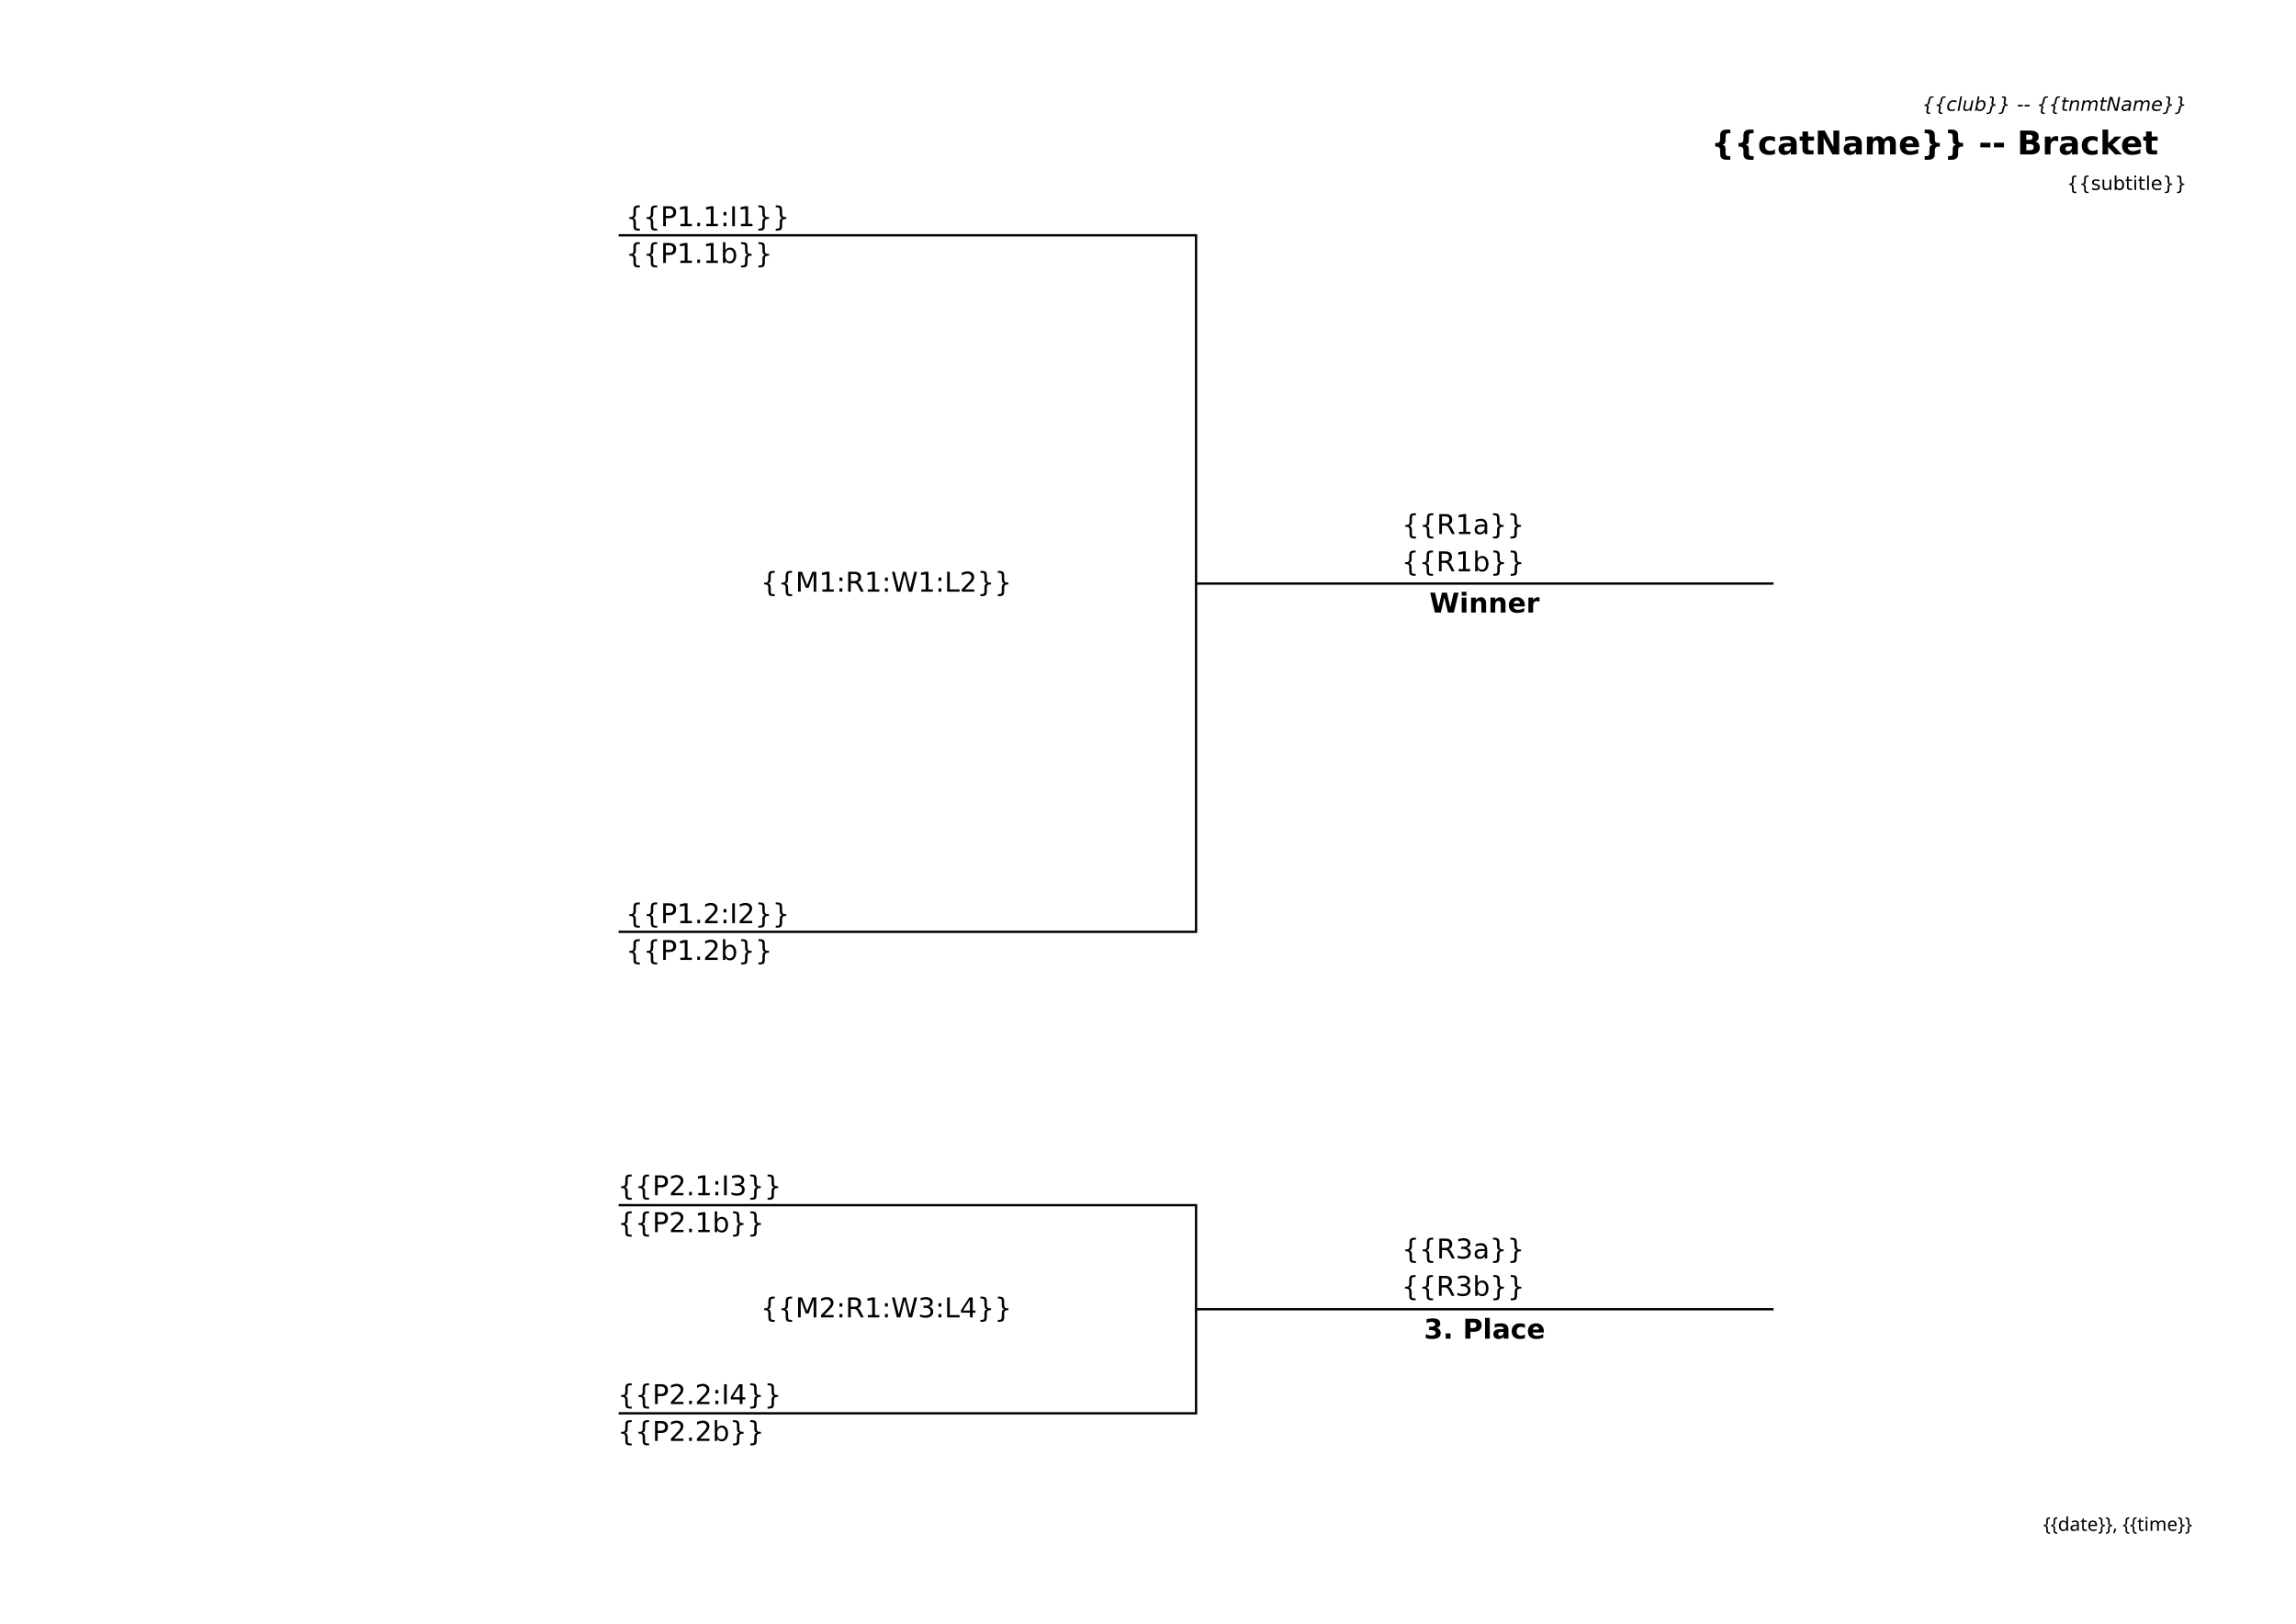
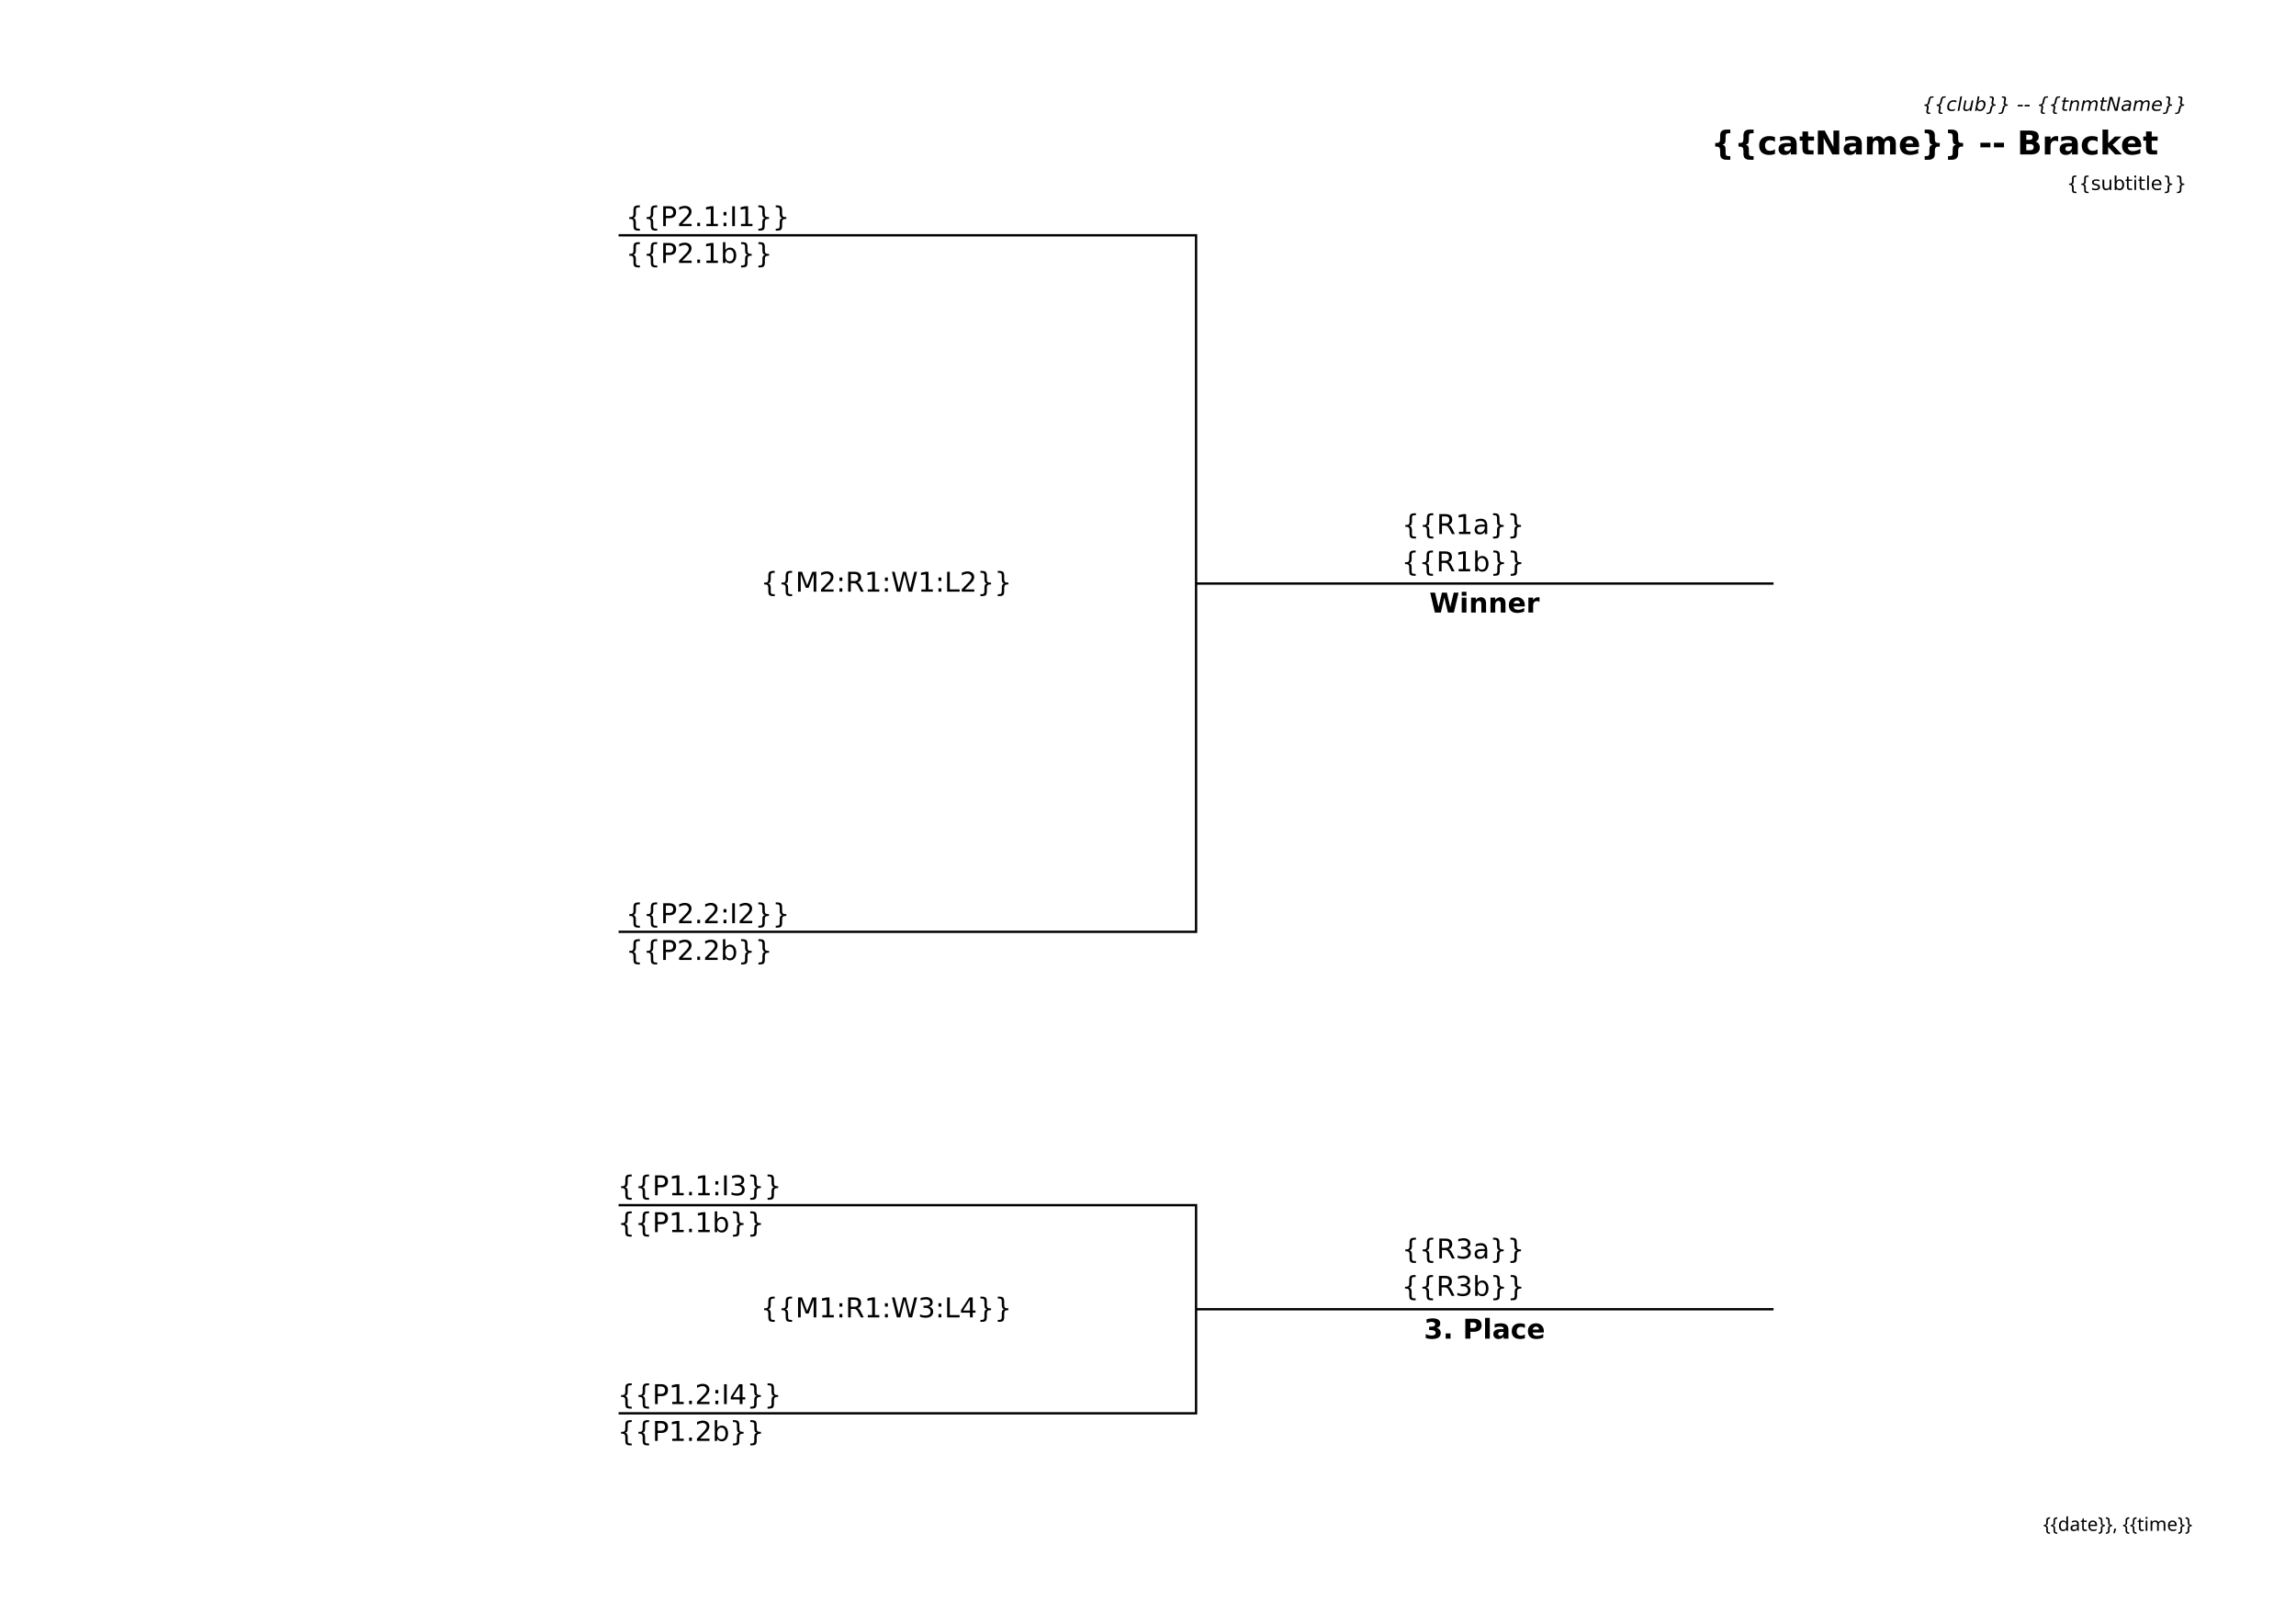
<svg xmlns="http://www.w3.org/2000/svg" width="297mm" height="210mm" viewBox="0 0 297 210" version="1.1" id="svg4655">
  <defs id="defs4649" />
  <g id="layer2">
    <text xml:space="preserve" style="font-style:oblique;font-variant:normal;font-weight:normal;font-stretch:normal;font-size:2.469px;line-height:61.7%;font-family:'Bitstream Vera Sans';-inkscape-font-specification:'Bitstream Vera Sans, Oblique';font-variant-ligatures:normal;font-variant-caps:normal;font-variant-numeric:normal;font-feature-settings:normal;text-align:end;letter-spacing:0px;word-spacing:0px;writing-mode:lr-tb;text-anchor:end;fill:#000000;fill-opacity:1;stroke:none;stroke-width:0.265px;stroke-linecap:butt;stroke-linejoin:miter;stroke-opacity:1" x="286.834" y="14.335" id="text4671">
      <tspan id="tspan4669" x="286.834" y="14.335" style="font-style:oblique;font-variant:normal;font-weight:normal;font-stretch:normal;font-size:2.469px;font-family:'Bitstream Vera Sans';-inkscape-font-specification:'Bitstream Vera Sans, Oblique';font-variant-ligatures:normal;font-variant-caps:normal;font-variant-numeric:normal;font-feature-settings:normal;text-align:end;writing-mode:lr-tb;text-anchor:end;stroke-width:0.265px">{{club}} -- {{tnmtName}}</tspan>
    </text>
    <text id="text4679" y="19.978" x="286.573" style="font-style:normal;font-variant:normal;font-weight:bold;font-stretch:normal;font-size:4.233px;line-height:61.7%;font-family:'Bitstream Vera Sans';-inkscape-font-specification:'Bitstream Vera Sans, Bold';font-variant-ligatures:normal;font-variant-caps:normal;font-variant-numeric:normal;font-feature-settings:normal;text-align:end;letter-spacing:0px;word-spacing:0px;writing-mode:lr-tb;text-anchor:end;fill:#000000;fill-opacity:1;stroke:none;stroke-width:0.265px;stroke-linecap:butt;stroke-linejoin:miter;stroke-opacity:1" xml:space="preserve">
      <tspan style="font-style:normal;font-variant:normal;font-weight:bold;font-stretch:normal;font-size:4.233px;font-family:'Bitstream Vera Sans';-inkscape-font-specification:'Bitstream Vera Sans, Bold';font-variant-ligatures:normal;font-variant-caps:normal;font-variant-numeric:normal;font-feature-settings:normal;text-align:end;writing-mode:lr-tb;text-anchor:end;stroke-width:0.265px" y="19.978" x="286.573" id="tspan4677">{{catName}} -- Bracket</tspan>
    </text>
  </g>
  <g id="layer3">
    <text id="text4702" y="24.569" x="286.785" style="font-style:normal;font-variant:normal;font-weight:normal;font-stretch:normal;font-size:2.469px;line-height:61.7%;font-family:'Bitstream Vera Sans';-inkscape-font-specification:'Bitstream Vera Sans, Normal';font-variant-ligatures:normal;font-variant-caps:normal;font-variant-numeric:normal;font-feature-settings:normal;text-align:end;letter-spacing:0px;word-spacing:0px;writing-mode:lr-tb;text-anchor:end;fill:#000000;fill-opacity:1;stroke:none;stroke-width:0.265px;stroke-linecap:butt;stroke-linejoin:miter;stroke-opacity:1" xml:space="preserve">
      <tspan style="font-style:normal;font-variant:normal;font-weight:normal;font-stretch:normal;font-size:2.469px;font-family:'Bitstream Vera Sans';-inkscape-font-specification:'Bitstream Vera Sans, Normal';font-variant-ligatures:normal;font-variant-caps:normal;font-variant-numeric:normal;font-feature-settings:normal;text-align:end;writing-mode:lr-tb;text-anchor:end;stroke-width:0.265px" y="24.569" x="286.785" id="tspan4700">{{subtitle}}</tspan>
    </text>
    <text xml:space="preserve" style="font-style:normal;font-variant:normal;font-weight:normal;font-stretch:normal;font-size:2.473px;line-height:61.7%;font-family:sans-serif;-inkscape-font-specification:'sans-serif, Normal';font-variant-ligatures:normal;font-variant-caps:normal;font-variant-numeric:normal;font-feature-settings:normal;text-align:end;letter-spacing:0px;word-spacing:0px;writing-mode:lr-tb;text-anchor:end;fill:#000000;fill-opacity:1;stroke:none;stroke-width:0.265px;stroke-linecap:butt;stroke-linejoin:miter;stroke-opacity:1" x="286.785" y="197.992" id="text2047">
      <tspan id="tspan2045" x="286.785" y="197.992" style="font-style:normal;font-variant:normal;font-weight:normal;font-stretch:normal;font-size:2.473px;font-family:sans-serif;-inkscape-font-specification:'sans-serif, Normal';font-variant-ligatures:normal;font-variant-caps:normal;font-variant-numeric:normal;font-feature-settings:normal;text-align:end;writing-mode:lr-tb;text-anchor:end;stroke-width:0.265px">{{date}}, {{time}}</tspan>
    </text>
    <path id="path4765" style="fill:none;fill-rule:evenodd;stroke:#000000;stroke-width:0.3;stroke-linecap:butt;stroke-linejoin:miter;stroke-miterlimit:4;stroke-dasharray:none;stroke-opacity:1" d="M 80.018,120.515 H 154.718 V 30.431 H 80.018" />
    <path id="path3027" d="m 154.718,169.329 h 74.7" style="fill:none;fill-rule:evenodd;stroke:#000000;stroke-width:0.3;stroke-linecap:butt;stroke-linejoin:miter;stroke-miterlimit:4;stroke-dasharray:none;stroke-opacity:1" />
    <path id="path3029" style="fill:none;fill-rule:evenodd;stroke:#000000;stroke-width:0.3;stroke-linecap:butt;stroke-linejoin:miter;stroke-miterlimit:4;stroke-dasharray:none;stroke-opacity:1" d="M 80.018,182.789 H 154.718 V 155.869 H 80.018" />
    <path style="fill:none;fill-rule:evenodd;stroke:#000000;stroke-width:0.3;stroke-linecap:butt;stroke-linejoin:miter;stroke-miterlimit:4;stroke-dasharray:none;stroke-opacity:1" d="m 154.718,75.473 h 74.7" id="path3350" />
  </g>
  <g id="layer4">
    <text xml:space="preserve" style="font-style:normal;font-variant:normal;font-weight:bold;font-stretch:normal;font-size:3.528px;line-height:61.7%;font-family:'Bitstream Vera Sans';-inkscape-font-specification:'Bitstream Vera Sans, Bold';font-variant-ligatures:normal;font-variant-caps:normal;font-variant-numeric:normal;font-feature-settings:normal;text-align:start;letter-spacing:0px;word-spacing:0px;writing-mode:lr-tb;text-anchor:start;fill:#000000;fill-opacity:1;stroke:none;stroke-width:0.265px;stroke-linecap:butt;stroke-linejoin:miter;stroke-opacity:1" x="184.893" y="79.223" id="text1959">
      <tspan id="tspan1957" x="184.893" y="79.223" style="font-style:normal;font-variant:normal;font-weight:bold;font-stretch:normal;font-size:3.528px;font-family:'Bitstream Vera Sans';-inkscape-font-specification:'Bitstream Vera Sans, Bold';font-variant-ligatures:normal;font-variant-caps:normal;font-variant-numeric:normal;font-feature-settings:normal;text-align:start;writing-mode:lr-tb;text-anchor:start;stroke-width:0.265px">Winner</tspan>
    </text>
    <text id="text1963" y="173.131" x="184.195" style="font-style:normal;font-variant:normal;font-weight:bold;font-stretch:normal;font-size:3.528px;line-height:61.7%;font-family:'Bitstream Vera Sans';-inkscape-font-specification:'Bitstream Vera Sans, Bold';font-variant-ligatures:normal;font-variant-caps:normal;font-variant-numeric:normal;font-feature-settings:normal;text-align:start;letter-spacing:0px;word-spacing:0px;writing-mode:lr-tb;text-anchor:start;fill:#000000;fill-opacity:1;stroke:none;stroke-width:0.265px;stroke-linecap:butt;stroke-linejoin:miter;stroke-opacity:1" xml:space="preserve">
      <tspan style="font-style:normal;font-variant:normal;font-weight:bold;font-stretch:normal;font-size:3.528px;font-family:'Bitstream Vera Sans';-inkscape-font-specification:'Bitstream Vera Sans, Bold';font-variant-ligatures:normal;font-variant-caps:normal;font-variant-numeric:normal;font-feature-settings:normal;text-align:start;writing-mode:lr-tb;text-anchor:start;stroke-width:0.265px" y="173.131" x="184.195" id="tspan1961">3. Place</tspan>
    </text>
    <text xml:space="preserve" style="font-style:normal;font-variant:normal;font-weight:normal;font-stretch:normal;font-size:3.528px;line-height:61.7%;font-family:'Bitstream Vera Sans';-inkscape-font-specification:'Bitstream Vera Sans, Normal';font-variant-ligatures:normal;font-variant-caps:normal;font-variant-numeric:normal;font-feature-settings:normal;text-align:center;letter-spacing:0px;word-spacing:0px;writing-mode:lr-tb;text-anchor:middle;fill:#000000;fill-opacity:1;stroke:none;stroke-width:0.265px;stroke-linecap:butt;stroke-linejoin:miter;stroke-opacity:1" x="192.068" y="167.591" id="text2023">
      <tspan id="tspan2021" x="192.068" y="167.591" style="font-style:normal;font-variant:normal;font-weight:normal;font-stretch:normal;font-size:3.528px;font-family:'Bitstream Vera Sans';-inkscape-font-specification:'Bitstream Vera Sans, Normal';font-variant-ligatures:normal;font-variant-caps:normal;font-variant-numeric:normal;font-feature-settings:normal;text-align:center;writing-mode:lr-tb;text-anchor:middle;stroke-width:0.265px">{{R3b}}</tspan>
    </text>
    <text id="text2027" y="162.769" x="192.068" style="font-style:normal;font-variant:normal;font-weight:normal;font-stretch:normal;font-size:3.528px;line-height:61.7%;font-family:'Bitstream Vera Sans';-inkscape-font-specification:'Bitstream Vera Sans, Normal';font-variant-ligatures:normal;font-variant-caps:normal;font-variant-numeric:normal;font-feature-settings:normal;text-align:center;letter-spacing:0px;word-spacing:0px;writing-mode:lr-tb;text-anchor:middle;fill:#000000;fill-opacity:1;stroke:none;stroke-width:0.265px;stroke-linecap:butt;stroke-linejoin:miter;stroke-opacity:1" xml:space="preserve">
      <tspan style="font-style:normal;font-variant:normal;font-weight:normal;font-stretch:normal;font-size:3.528px;font-family:'Bitstream Vera Sans';-inkscape-font-specification:'Bitstream Vera Sans, Normal';font-variant-ligatures:normal;font-variant-caps:normal;font-variant-numeric:normal;font-feature-settings:normal;text-align:center;writing-mode:lr-tb;text-anchor:middle;stroke-width:0.265px" y="162.769" x="192.068" id="tspan2025">{{R3a}}</tspan>
    </text>
    <text id="text2039" y="73.889" x="192.068" style="font-style:normal;font-variant:normal;font-weight:normal;font-stretch:normal;font-size:3.528px;line-height:61.7%;font-family:'Bitstream Vera Sans';-inkscape-font-specification:'Bitstream Vera Sans, Normal';font-variant-ligatures:normal;font-variant-caps:normal;font-variant-numeric:normal;font-feature-settings:normal;text-align:center;letter-spacing:0px;word-spacing:0px;writing-mode:lr-tb;text-anchor:middle;fill:#000000;fill-opacity:1;stroke:none;stroke-width:0.265px;stroke-linecap:butt;stroke-linejoin:miter;stroke-opacity:1" xml:space="preserve">
      <tspan style="font-style:normal;font-variant:normal;font-weight:normal;font-stretch:normal;font-size:3.528px;font-family:'Bitstream Vera Sans';-inkscape-font-specification:'Bitstream Vera Sans, Normal';font-variant-ligatures:normal;font-variant-caps:normal;font-variant-numeric:normal;font-feature-settings:normal;text-align:center;writing-mode:lr-tb;text-anchor:middle;stroke-width:0.265px" y="73.889" x="192.068" id="tspan2037">{{R1b}}</tspan>
    </text>
    <text xml:space="preserve" style="font-style:normal;font-variant:normal;font-weight:normal;font-stretch:normal;font-size:3.528px;line-height:61.7%;font-family:'Bitstream Vera Sans';-inkscape-font-specification:'Bitstream Vera Sans, Normal';font-variant-ligatures:normal;font-variant-caps:normal;font-variant-numeric:normal;font-feature-settings:normal;text-align:center;letter-spacing:0px;word-spacing:0px;writing-mode:lr-tb;text-anchor:middle;fill:#000000;fill-opacity:1;stroke:none;stroke-width:0.265px;stroke-linecap:butt;stroke-linejoin:miter;stroke-opacity:1" x="192.068" y="69.067" id="text2043">
      <tspan id="tspan2041" x="192.068" y="69.067" style="font-style:normal;font-variant:normal;font-weight:normal;font-stretch:normal;font-size:3.528px;font-family:'Bitstream Vera Sans';-inkscape-font-specification:'Bitstream Vera Sans, Normal';font-variant-ligatures:normal;font-variant-caps:normal;font-variant-numeric:normal;font-feature-settings:normal;text-align:center;writing-mode:lr-tb;text-anchor:middle;stroke-width:0.265px">{{R1a}}</tspan>
    </text>
    <text id="text2567" y="34.009" x="80.956" style="font-style:normal;font-variant:normal;font-weight:normal;font-stretch:normal;font-size:3.528px;line-height:61.7%;font-family:'Bitstream Vera Sans';-inkscape-font-specification:'Bitstream Vera Sans, Normal';font-variant-ligatures:normal;font-variant-caps:normal;font-variant-numeric:normal;font-feature-settings:normal;text-align:start;letter-spacing:0px;word-spacing:0px;writing-mode:lr-tb;text-anchor:start;fill:#000000;fill-opacity:1;stroke:none;stroke-width:0.265px;stroke-linecap:butt;stroke-linejoin:miter;stroke-opacity:1" xml:space="preserve">
-       <tspan style="font-style:normal;font-variant:normal;font-weight:normal;font-stretch:normal;font-size:3.528px;font-family:'Bitstream Vera Sans';-inkscape-font-specification:'Bitstream Vera Sans, Normal';font-variant-ligatures:normal;font-variant-caps:normal;font-variant-numeric:normal;font-feature-settings:normal;text-align:start;writing-mode:lr-tb;text-anchor:start;stroke-width:0.265px" y="34.009" x="80.956" id="tspan2565">{{P1.1b}}</tspan>
+       <tspan style="font-style:normal;font-variant:normal;font-weight:normal;font-stretch:normal;font-size:3.528px;font-family:'Bitstream Vera Sans';-inkscape-font-specification:'Bitstream Vera Sans, Normal';font-variant-ligatures:normal;font-variant-caps:normal;font-variant-numeric:normal;font-feature-settings:normal;text-align:start;writing-mode:lr-tb;text-anchor:start;stroke-width:0.265px" y="34.009" x="80.956" id="tspan2565">{{P2.1b}}</tspan>
    </text>
    <text xml:space="preserve" style="font-style:normal;font-variant:normal;font-weight:normal;font-stretch:normal;font-size:3.528px;line-height:61.7%;font-family:'Bitstream Vera Sans';-inkscape-font-specification:'Bitstream Vera Sans, Normal';font-variant-ligatures:normal;font-variant-caps:normal;font-variant-numeric:normal;font-feature-settings:normal;text-align:start;letter-spacing:0px;word-spacing:0px;writing-mode:lr-tb;text-anchor:start;fill:#000000;fill-opacity:1;stroke:none;stroke-width:0.265px;stroke-linecap:butt;stroke-linejoin:miter;stroke-opacity:1" x="80.956" y="29.249" id="text2571">
-       <tspan id="tspan2569" x="80.956" y="29.249" style="font-style:normal;font-variant:normal;font-weight:normal;font-stretch:normal;font-size:3.528px;font-family:'Bitstream Vera Sans';-inkscape-font-specification:'Bitstream Vera Sans, Normal';font-variant-ligatures:normal;font-variant-caps:normal;font-variant-numeric:normal;font-feature-settings:normal;text-align:start;writing-mode:lr-tb;text-anchor:start;stroke-width:0.265px">{{P1.1:I1}}</tspan>
+       <tspan id="tspan2569" x="80.956" y="29.249" style="font-style:normal;font-variant:normal;font-weight:normal;font-stretch:normal;font-size:3.528px;font-family:'Bitstream Vera Sans';-inkscape-font-specification:'Bitstream Vera Sans, Normal';font-variant-ligatures:normal;font-variant-caps:normal;font-variant-numeric:normal;font-feature-settings:normal;text-align:start;writing-mode:lr-tb;text-anchor:start;stroke-width:0.265px">{{P2.1:I1}}</tspan>
    </text>
    <text xml:space="preserve" style="font-style:normal;font-variant:normal;font-weight:normal;font-stretch:normal;font-size:3.528px;line-height:61.7%;font-family:'Bitstream Vera Sans';-inkscape-font-specification:'Bitstream Vera Sans, Normal';font-variant-ligatures:normal;font-variant-caps:normal;font-variant-numeric:normal;font-feature-settings:normal;text-align:start;letter-spacing:0px;word-spacing:0px;writing-mode:lr-tb;text-anchor:start;fill:#000000;fill-opacity:1;stroke:none;stroke-width:0.265px;stroke-linecap:butt;stroke-linejoin:miter;stroke-opacity:1" x="80.956" y="124.156" id="text2577">
-       <tspan id="tspan2575" x="80.956" y="124.156" style="font-style:normal;font-variant:normal;font-weight:normal;font-stretch:normal;font-size:3.528px;font-family:'Bitstream Vera Sans';-inkscape-font-specification:'Bitstream Vera Sans, Normal';font-variant-ligatures:normal;font-variant-caps:normal;font-variant-numeric:normal;font-feature-settings:normal;text-align:start;writing-mode:lr-tb;text-anchor:start;stroke-width:0.265px">{{P1.2b}}</tspan>
+       <tspan id="tspan2575" x="80.956" y="124.156" style="font-style:normal;font-variant:normal;font-weight:normal;font-stretch:normal;font-size:3.528px;font-family:'Bitstream Vera Sans';-inkscape-font-specification:'Bitstream Vera Sans, Normal';font-variant-ligatures:normal;font-variant-caps:normal;font-variant-numeric:normal;font-feature-settings:normal;text-align:start;writing-mode:lr-tb;text-anchor:start;stroke-width:0.265px">{{P2.2b}}</tspan>
    </text>
    <text id="text2581" y="119.396" x="80.956" style="font-style:normal;font-variant:normal;font-weight:normal;font-stretch:normal;font-size:3.528px;line-height:61.7%;font-family:'Bitstream Vera Sans';-inkscape-font-specification:'Bitstream Vera Sans, Normal';font-variant-ligatures:normal;font-variant-caps:normal;font-variant-numeric:normal;font-feature-settings:normal;text-align:start;letter-spacing:0px;word-spacing:0px;writing-mode:lr-tb;text-anchor:start;fill:#000000;fill-opacity:1;stroke:none;stroke-width:0.265px;stroke-linecap:butt;stroke-linejoin:miter;stroke-opacity:1" xml:space="preserve">
-       <tspan style="font-style:normal;font-variant:normal;font-weight:normal;font-stretch:normal;font-size:3.528px;font-family:'Bitstream Vera Sans';-inkscape-font-specification:'Bitstream Vera Sans, Normal';font-variant-ligatures:normal;font-variant-caps:normal;font-variant-numeric:normal;font-feature-settings:normal;text-align:start;writing-mode:lr-tb;text-anchor:start;stroke-width:0.265px" y="119.396" x="80.956" id="tspan2579">{{P1.2:I2}}</tspan>
+       <tspan style="font-style:normal;font-variant:normal;font-weight:normal;font-stretch:normal;font-size:3.528px;font-family:'Bitstream Vera Sans';-inkscape-font-specification:'Bitstream Vera Sans, Normal';font-variant-ligatures:normal;font-variant-caps:normal;font-variant-numeric:normal;font-feature-settings:normal;text-align:start;writing-mode:lr-tb;text-anchor:start;stroke-width:0.265px" y="119.396" x="80.956" id="tspan2579">{{P2.2:I2}}</tspan>
    </text>
    <text id="text2607" y="76.525" x="117.443" style="font-style:normal;font-variant:normal;font-weight:normal;font-stretch:normal;font-size:3.528px;line-height:61.7%;font-family:'Bitstream Vera Sans';-inkscape-font-specification:'Bitstream Vera Sans, Normal';font-variant-ligatures:normal;font-variant-caps:normal;font-variant-numeric:normal;font-feature-settings:normal;text-align:center;letter-spacing:0px;word-spacing:0px;writing-mode:lr-tb;text-anchor:middle;fill:#000000;fill-opacity:1;stroke:none;stroke-width:0.265px;stroke-linecap:butt;stroke-linejoin:miter;stroke-opacity:1" xml:space="preserve">
-       <tspan style="font-style:normal;font-variant:normal;font-weight:normal;font-stretch:normal;font-size:3.528px;font-family:'Bitstream Vera Sans';-inkscape-font-specification:'Bitstream Vera Sans, Normal';font-variant-ligatures:normal;font-variant-caps:normal;font-variant-numeric:normal;font-feature-settings:normal;text-align:center;writing-mode:lr-tb;text-anchor:middle;stroke-width:0.265px" y="76.525" x="117.443" id="tspan2605">{{M1:R1:W1:L2}}</tspan>
+       <tspan style="font-style:normal;font-variant:normal;font-weight:normal;font-stretch:normal;font-size:3.528px;font-family:'Bitstream Vera Sans';-inkscape-font-specification:'Bitstream Vera Sans, Normal';font-variant-ligatures:normal;font-variant-caps:normal;font-variant-numeric:normal;font-feature-settings:normal;text-align:center;writing-mode:lr-tb;text-anchor:middle;stroke-width:0.265px" y="76.525" x="117.443" id="tspan2605">{{M2:R1:W1:L2}}</tspan>
    </text>
    <text xml:space="preserve" style="font-style:normal;font-variant:normal;font-weight:normal;font-stretch:normal;font-size:3.528px;line-height:61.7%;font-family:'Bitstream Vera Sans';-inkscape-font-specification:'Bitstream Vera Sans, Normal';font-variant-ligatures:normal;font-variant-caps:normal;font-variant-numeric:normal;font-feature-settings:normal;text-align:start;letter-spacing:0px;word-spacing:0px;writing-mode:lr-tb;text-anchor:start;fill:#000000;fill-opacity:1;stroke:none;stroke-width:0.265px;stroke-linecap:butt;stroke-linejoin:miter;stroke-opacity:1" x="79.902" y="159.356" id="text3098">
-       <tspan id="tspan3096" x="79.902" y="159.356" style="font-style:normal;font-variant:normal;font-weight:normal;font-stretch:normal;font-size:3.528px;font-family:'Bitstream Vera Sans';-inkscape-font-specification:'Bitstream Vera Sans, Normal';font-variant-ligatures:normal;font-variant-caps:normal;font-variant-numeric:normal;font-feature-settings:normal;text-align:start;writing-mode:lr-tb;text-anchor:start;stroke-width:0.265px">{{P2.1b}}</tspan>
+       <tspan id="tspan3096" x="79.902" y="159.356" style="font-style:normal;font-variant:normal;font-weight:normal;font-stretch:normal;font-size:3.528px;font-family:'Bitstream Vera Sans';-inkscape-font-specification:'Bitstream Vera Sans, Normal';font-variant-ligatures:normal;font-variant-caps:normal;font-variant-numeric:normal;font-feature-settings:normal;text-align:start;writing-mode:lr-tb;text-anchor:start;stroke-width:0.265px">{{P1.1b}}</tspan>
    </text>
    <text id="text3102" y="154.596" x="79.902" style="font-style:normal;font-variant:normal;font-weight:normal;font-stretch:normal;font-size:3.528px;line-height:61.7%;font-family:'Bitstream Vera Sans';-inkscape-font-specification:'Bitstream Vera Sans, Normal';font-variant-ligatures:normal;font-variant-caps:normal;font-variant-numeric:normal;font-feature-settings:normal;text-align:start;letter-spacing:0px;word-spacing:0px;writing-mode:lr-tb;text-anchor:start;fill:#000000;fill-opacity:1;stroke:none;stroke-width:0.265px;stroke-linecap:butt;stroke-linejoin:miter;stroke-opacity:1" xml:space="preserve">
-       <tspan style="font-style:normal;font-variant:normal;font-weight:normal;font-stretch:normal;font-size:3.528px;font-family:'Bitstream Vera Sans';-inkscape-font-specification:'Bitstream Vera Sans, Normal';font-variant-ligatures:normal;font-variant-caps:normal;font-variant-numeric:normal;font-feature-settings:normal;text-align:start;writing-mode:lr-tb;text-anchor:start;stroke-width:0.265px" y="154.596" x="79.902" id="tspan3100">{{P2.1:I3}}</tspan>
+       <tspan style="font-style:normal;font-variant:normal;font-weight:normal;font-stretch:normal;font-size:3.528px;font-family:'Bitstream Vera Sans';-inkscape-font-specification:'Bitstream Vera Sans, Normal';font-variant-ligatures:normal;font-variant-caps:normal;font-variant-numeric:normal;font-feature-settings:normal;text-align:start;writing-mode:lr-tb;text-anchor:start;stroke-width:0.265px" y="154.596" x="79.902" id="tspan3100">{{P1.1:I3}}</tspan>
    </text>
    <text id="text3106" y="186.359" x="79.902" style="font-style:normal;font-variant:normal;font-weight:normal;font-stretch:normal;font-size:3.528px;line-height:61.7%;font-family:'Bitstream Vera Sans';-inkscape-font-specification:'Bitstream Vera Sans, Normal';font-variant-ligatures:normal;font-variant-caps:normal;font-variant-numeric:normal;font-feature-settings:normal;text-align:start;letter-spacing:0px;word-spacing:0px;writing-mode:lr-tb;text-anchor:start;fill:#000000;fill-opacity:1;stroke:none;stroke-width:0.265px;stroke-linecap:butt;stroke-linejoin:miter;stroke-opacity:1" xml:space="preserve">
-       <tspan style="font-style:normal;font-variant:normal;font-weight:normal;font-stretch:normal;font-size:3.528px;font-family:'Bitstream Vera Sans';-inkscape-font-specification:'Bitstream Vera Sans, Normal';font-variant-ligatures:normal;font-variant-caps:normal;font-variant-numeric:normal;font-feature-settings:normal;text-align:start;writing-mode:lr-tb;text-anchor:start;stroke-width:0.265px" y="186.359" x="79.902" id="tspan3104">{{P2.2b}}</tspan>
+       <tspan style="font-style:normal;font-variant:normal;font-weight:normal;font-stretch:normal;font-size:3.528px;font-family:'Bitstream Vera Sans';-inkscape-font-specification:'Bitstream Vera Sans, Normal';font-variant-ligatures:normal;font-variant-caps:normal;font-variant-numeric:normal;font-feature-settings:normal;text-align:start;writing-mode:lr-tb;text-anchor:start;stroke-width:0.265px" y="186.359" x="79.902" id="tspan3104">{{P1.2b}}</tspan>
    </text>
    <text xml:space="preserve" style="font-style:normal;font-variant:normal;font-weight:normal;font-stretch:normal;font-size:3.528px;line-height:61.7%;font-family:'Bitstream Vera Sans';-inkscape-font-specification:'Bitstream Vera Sans, Normal';font-variant-ligatures:normal;font-variant-caps:normal;font-variant-numeric:normal;font-feature-settings:normal;text-align:start;letter-spacing:0px;word-spacing:0px;writing-mode:lr-tb;text-anchor:start;fill:#000000;fill-opacity:1;stroke:none;stroke-width:0.265px;stroke-linecap:butt;stroke-linejoin:miter;stroke-opacity:1" x="79.902" y="181.599" id="text3110">
-       <tspan id="tspan3108" x="79.902" y="181.599" style="font-style:normal;font-variant:normal;font-weight:normal;font-stretch:normal;font-size:3.528px;font-family:'Bitstream Vera Sans';-inkscape-font-specification:'Bitstream Vera Sans, Normal';font-variant-ligatures:normal;font-variant-caps:normal;font-variant-numeric:normal;font-feature-settings:normal;text-align:start;writing-mode:lr-tb;text-anchor:start;stroke-width:0.265px">{{P2.2:I4}}</tspan>
+       <tspan id="tspan3108" x="79.902" y="181.599" style="font-style:normal;font-variant:normal;font-weight:normal;font-stretch:normal;font-size:3.528px;font-family:'Bitstream Vera Sans';-inkscape-font-specification:'Bitstream Vera Sans, Normal';font-variant-ligatures:normal;font-variant-caps:normal;font-variant-numeric:normal;font-feature-settings:normal;text-align:start;writing-mode:lr-tb;text-anchor:start;stroke-width:0.265px">{{P1.2:I4}}</tspan>
    </text>
    <text xml:space="preserve" style="font-style:normal;font-variant:normal;font-weight:normal;font-stretch:normal;font-size:3.528px;line-height:61.7%;font-family:'Bitstream Vera Sans';-inkscape-font-specification:'Bitstream Vera Sans, Normal';font-variant-ligatures:normal;font-variant-caps:normal;font-variant-numeric:normal;font-feature-settings:normal;text-align:center;letter-spacing:0px;word-spacing:0px;writing-mode:lr-tb;text-anchor:middle;fill:#000000;fill-opacity:1;stroke:none;stroke-width:0.265px;stroke-linecap:butt;stroke-linejoin:miter;stroke-opacity:1" x="117.443" y="170.381" id="text3114">
-       <tspan id="tspan3112" x="117.443" y="170.381" style="font-style:normal;font-variant:normal;font-weight:normal;font-stretch:normal;font-size:3.528px;font-family:'Bitstream Vera Sans';-inkscape-font-specification:'Bitstream Vera Sans, Normal';font-variant-ligatures:normal;font-variant-caps:normal;font-variant-numeric:normal;font-feature-settings:normal;text-align:center;writing-mode:lr-tb;text-anchor:middle;stroke-width:0.265px">{{M2:R1:W3:L4}}</tspan>
+       <tspan id="tspan3112" x="117.443" y="170.381" style="font-style:normal;font-variant:normal;font-weight:normal;font-stretch:normal;font-size:3.528px;font-family:'Bitstream Vera Sans';-inkscape-font-specification:'Bitstream Vera Sans, Normal';font-variant-ligatures:normal;font-variant-caps:normal;font-variant-numeric:normal;font-feature-settings:normal;text-align:center;writing-mode:lr-tb;text-anchor:middle;stroke-width:0.265px">{{M1:R1:W3:L4}}</tspan>
    </text>
  </g>
</svg>
